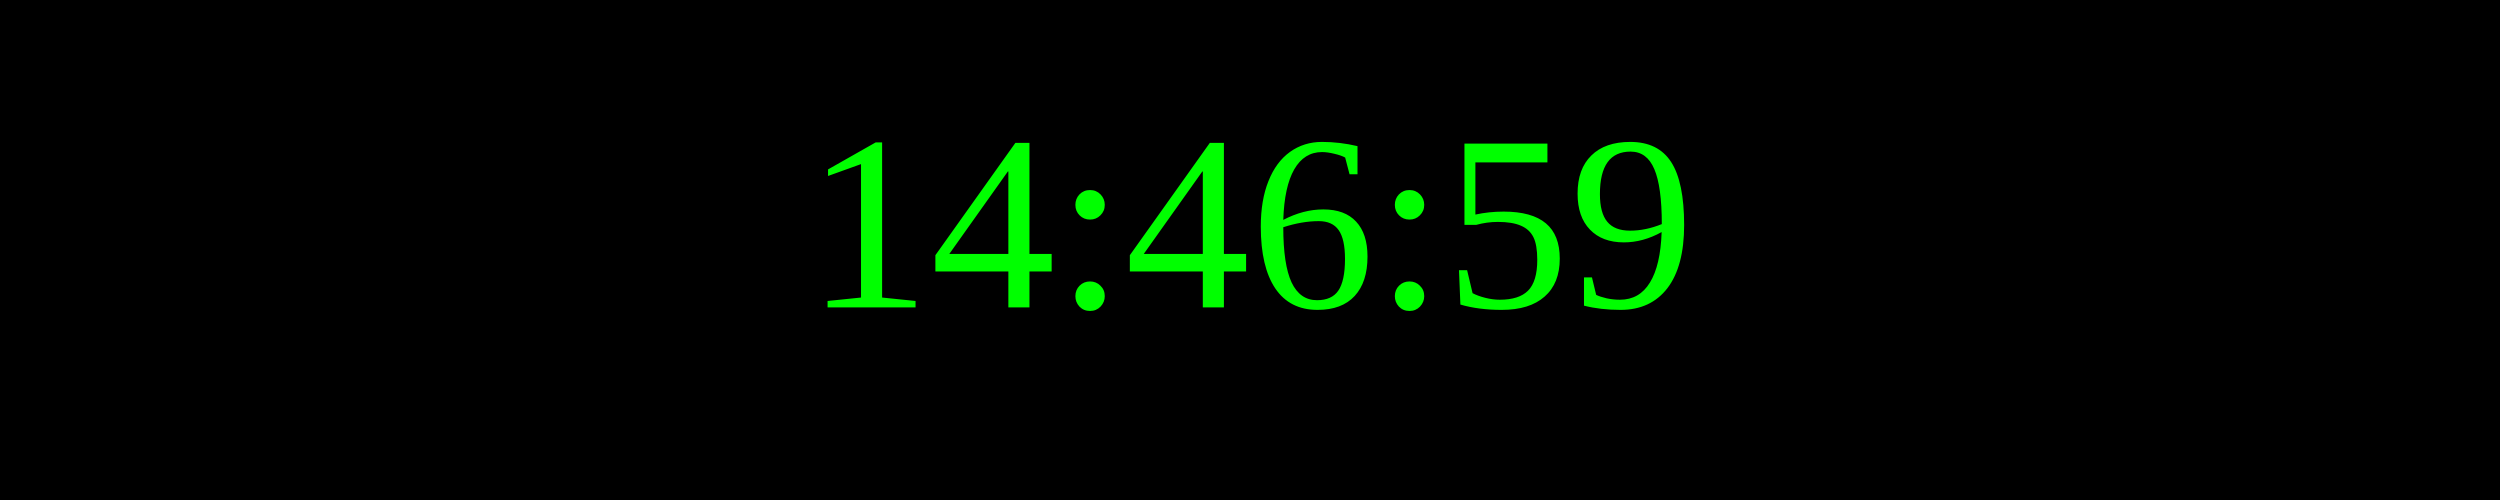
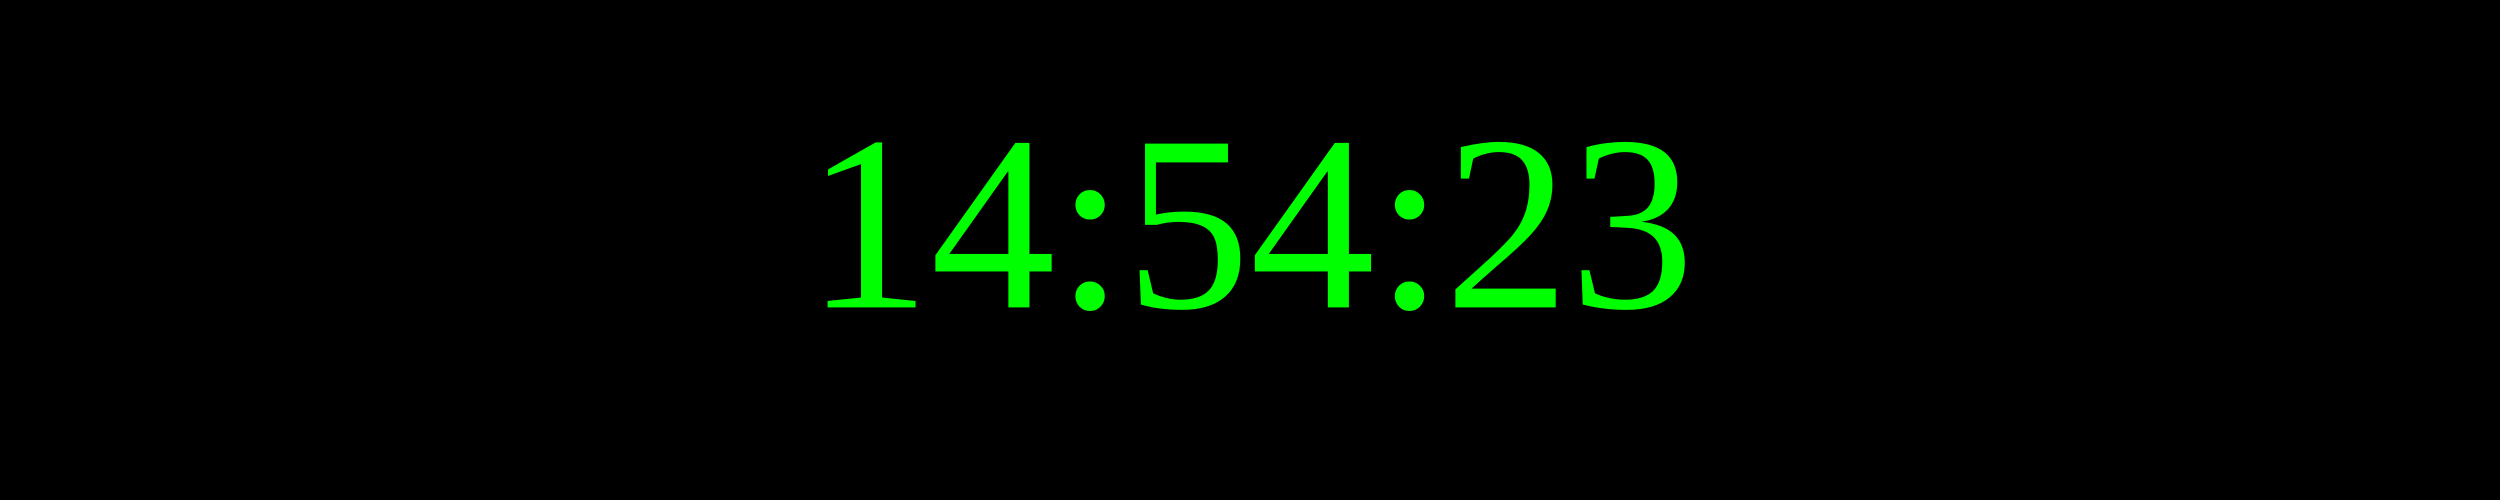
<svg xmlns="http://www.w3.org/2000/svg" width="250" height="50">
  <rect width="100%" height="100%" fill="black" />
  <text x="50%" y="50%" font-size="25" fill="lime" text-anchor="middle" dominant-baseline="middle">
- 14:46:59
+ 14:54:23
</text>
</svg>
